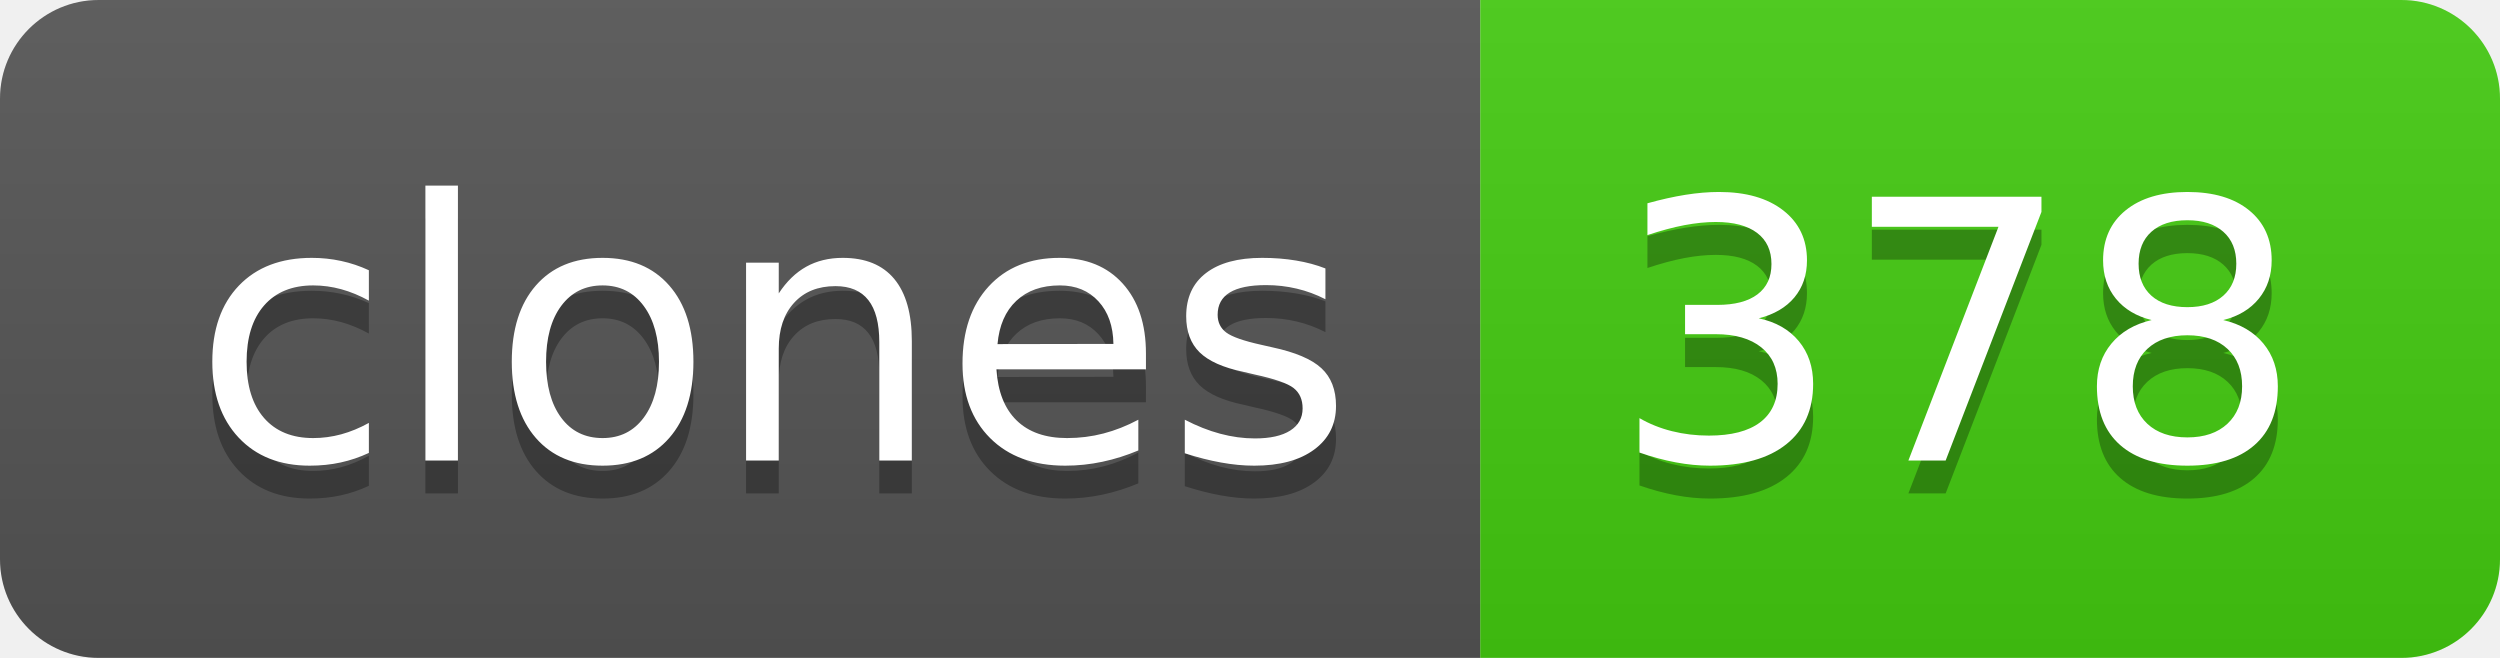
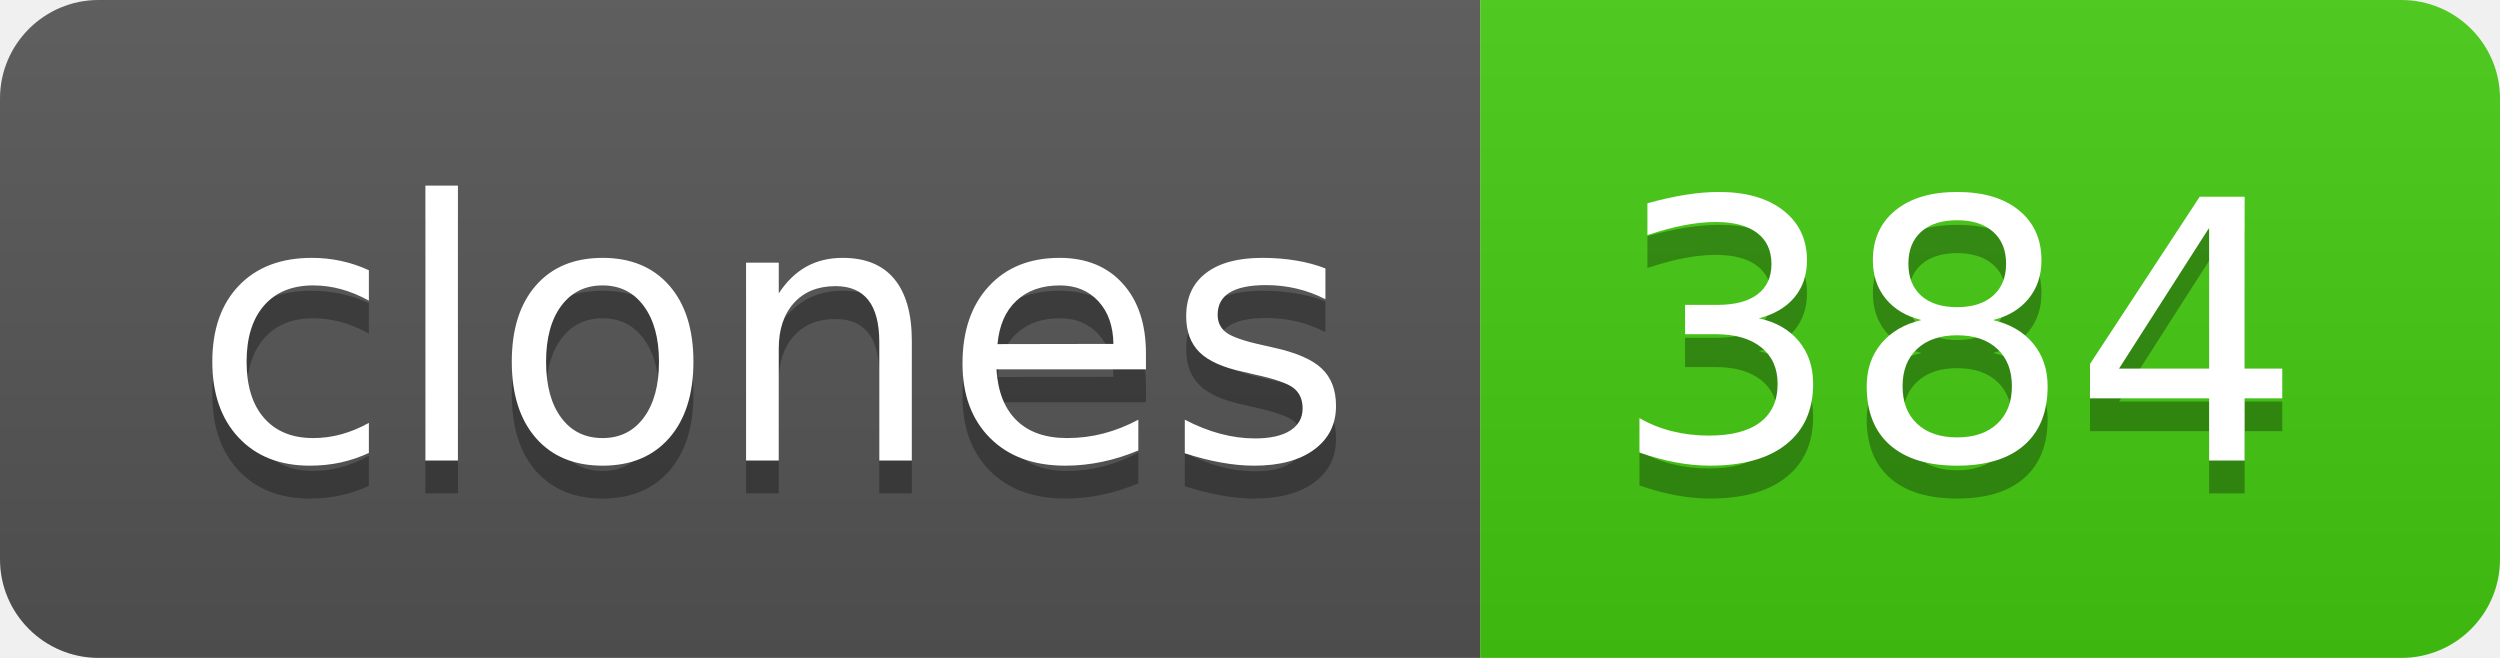
- <svg xmlns="http://www.w3.org/2000/svg" width="76" height="20" role="img" aria-label="clones: 378">
+ <svg xmlns="http://www.w3.org/2000/svg" width="76" height="20" role="img" aria-label="clones: 384">
  <linearGradient id="s" x2="0" y2="100%">
    <stop offset="0" stop-color="#bbb" stop-opacity=".1" />
    <stop offset="1" stop-opacity=".1" />
  </linearGradient>
  <clipPath id="r">
    <rect width="76" height="20" rx="3" fill="#fff" />
  </clipPath>
  <g clip-path="url(#r)">
    <rect width="45" height="20" fill="#555" />
    <rect x="45" width="31" height="20" fill="#4c1" />
    <rect width="76" height="20" fill="url(#s)" />
  </g>
  <g fill="#fff" text-anchor="middle" font-family="Verdana,Geneva,DejaVu Sans,sans-serif" text-rendering="geometricPrecision" font-size="110">
    <text aria-hidden="true" x="235" y="150" fill="#010101" fill-opacity=".3" transform="scale(.1)" textLength="350">clones</text>
    <text x="235" y="140" transform="scale(.1)" fill="#fff" textLength="350">clones</text>
-     <text aria-hidden="true" x="595" y="150" fill="#010101" fill-opacity=".3" transform="scale(.1)" textLength="210">378</text>
-     <text x="595" y="140" transform="scale(.1)" fill="#fff" textLength="210">378</text>
+     <text aria-hidden="true" x="595" y="150" fill="#010101" fill-opacity=".3" transform="scale(.1)" textLength="210">384</text>
+     <text x="595" y="140" transform="scale(.1)" fill="#fff" textLength="210">384</text>
  </g>
</svg>
